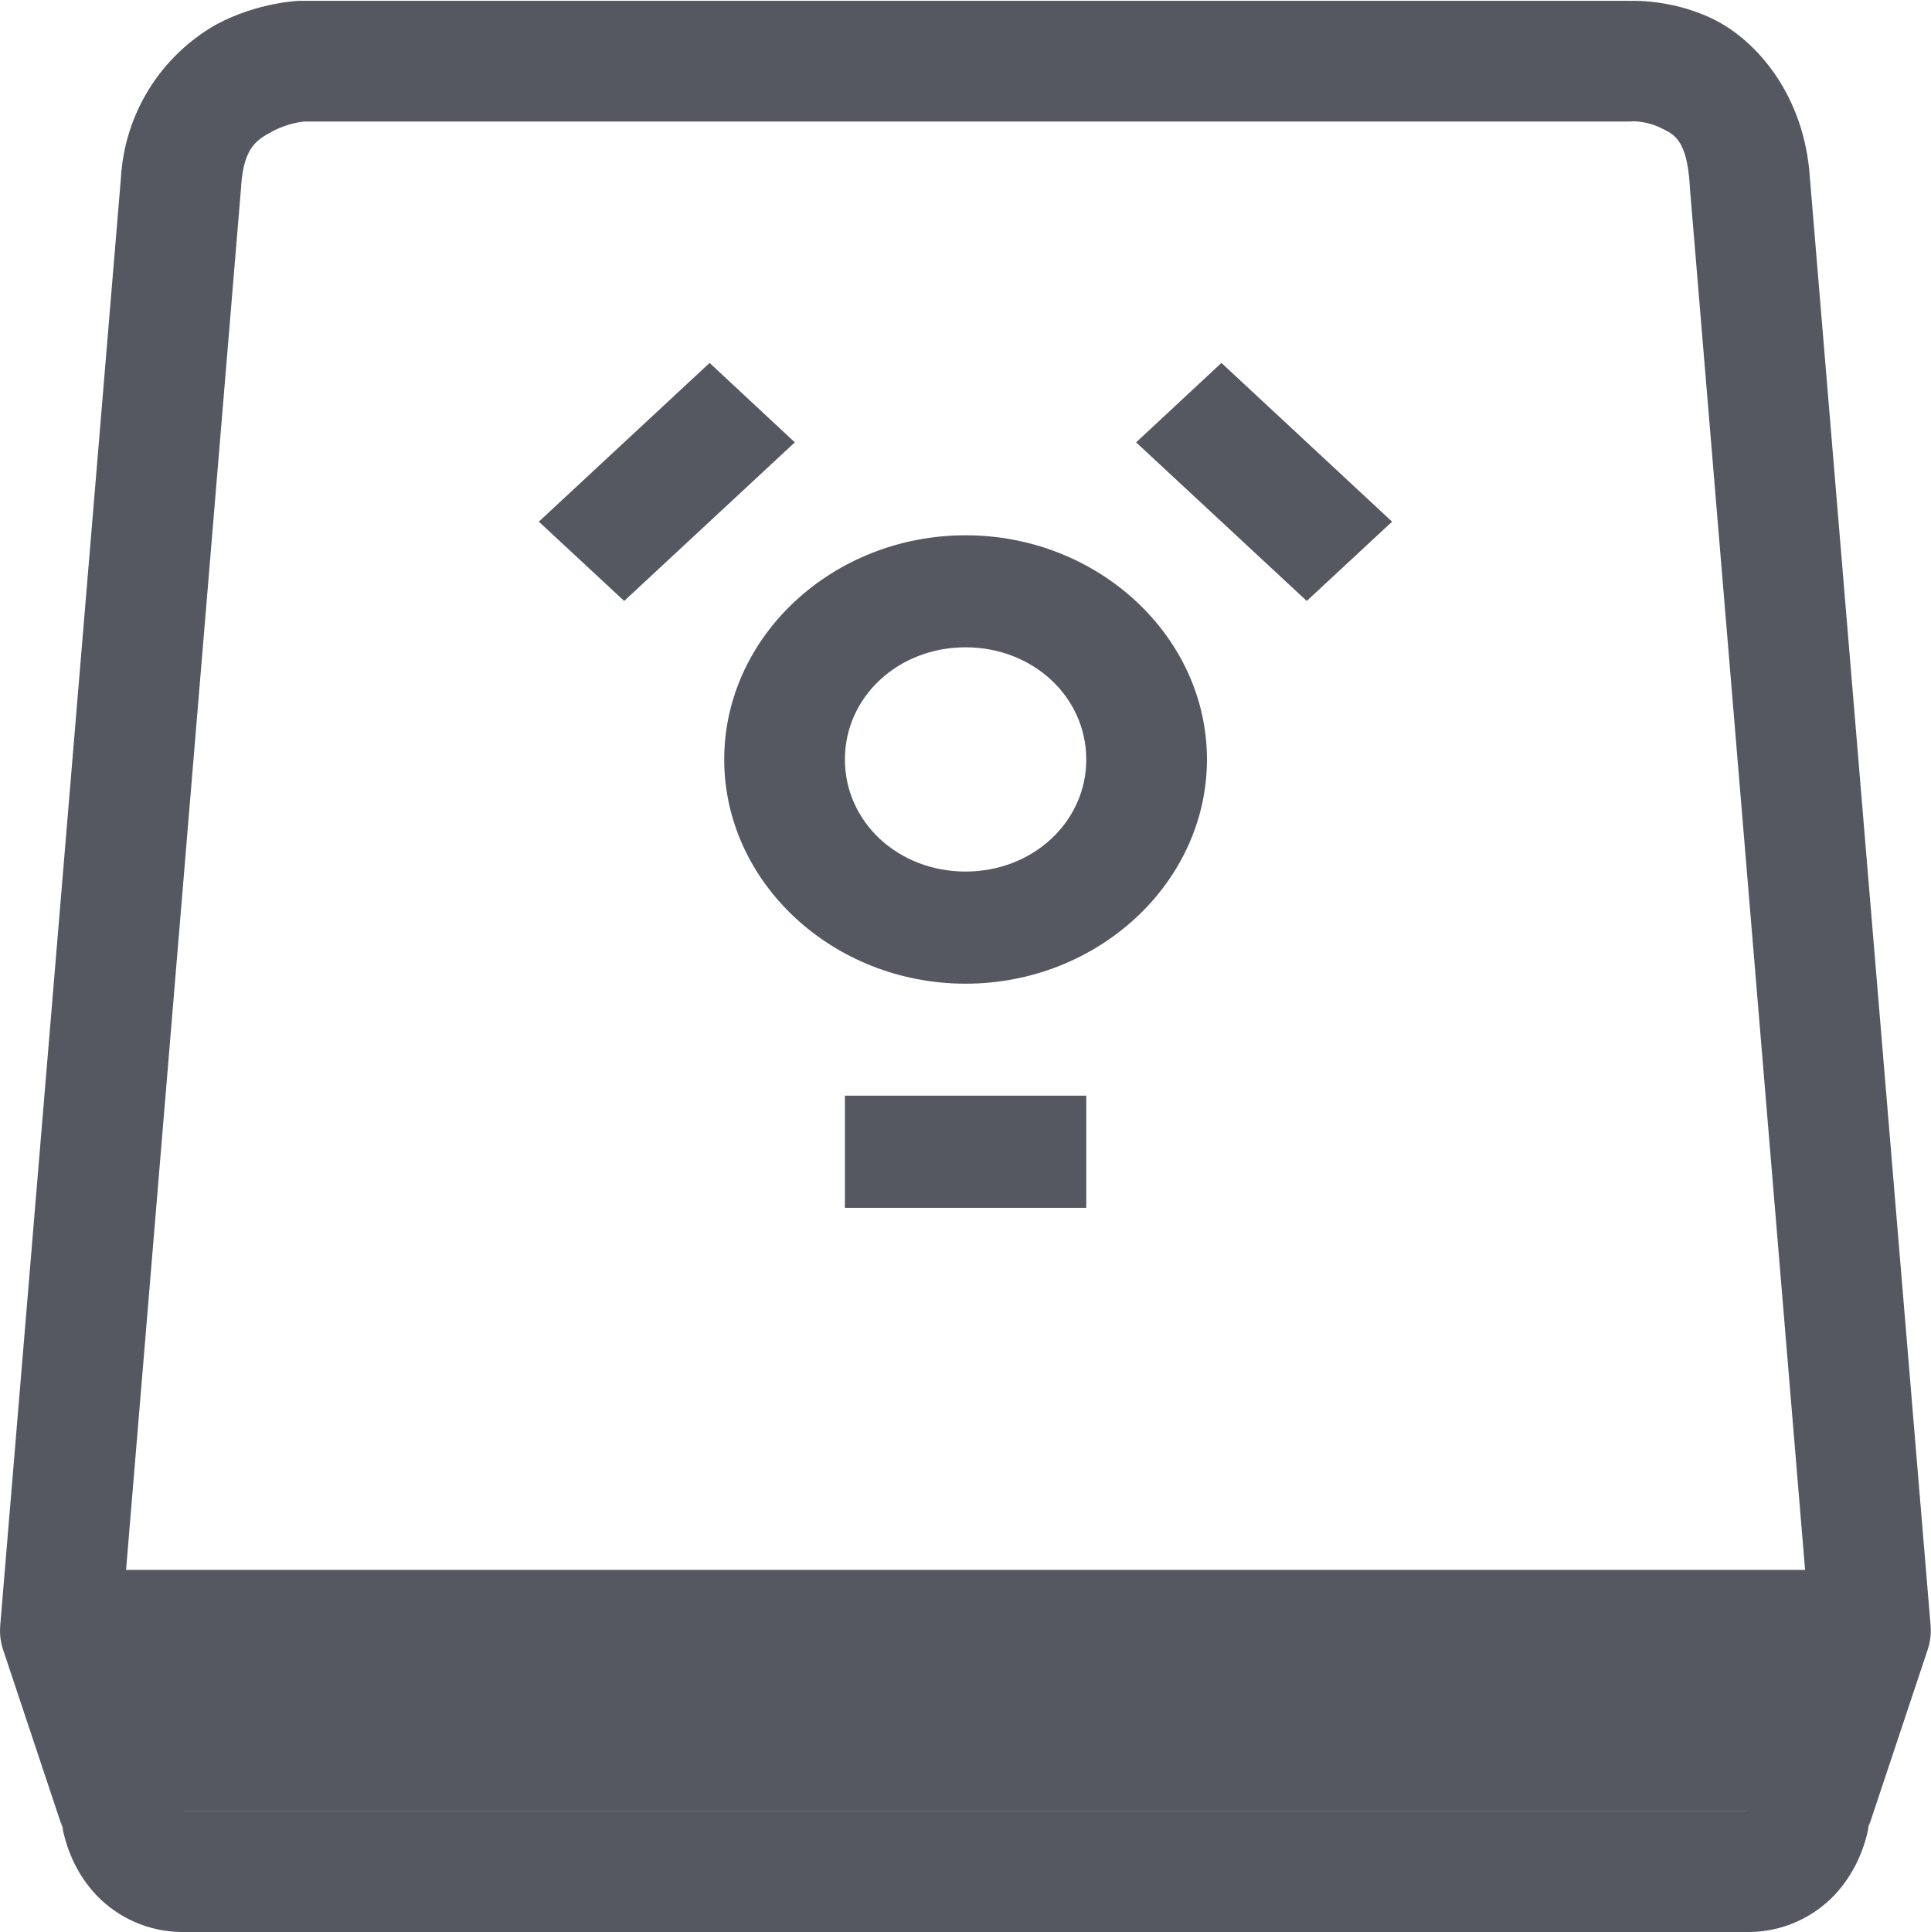
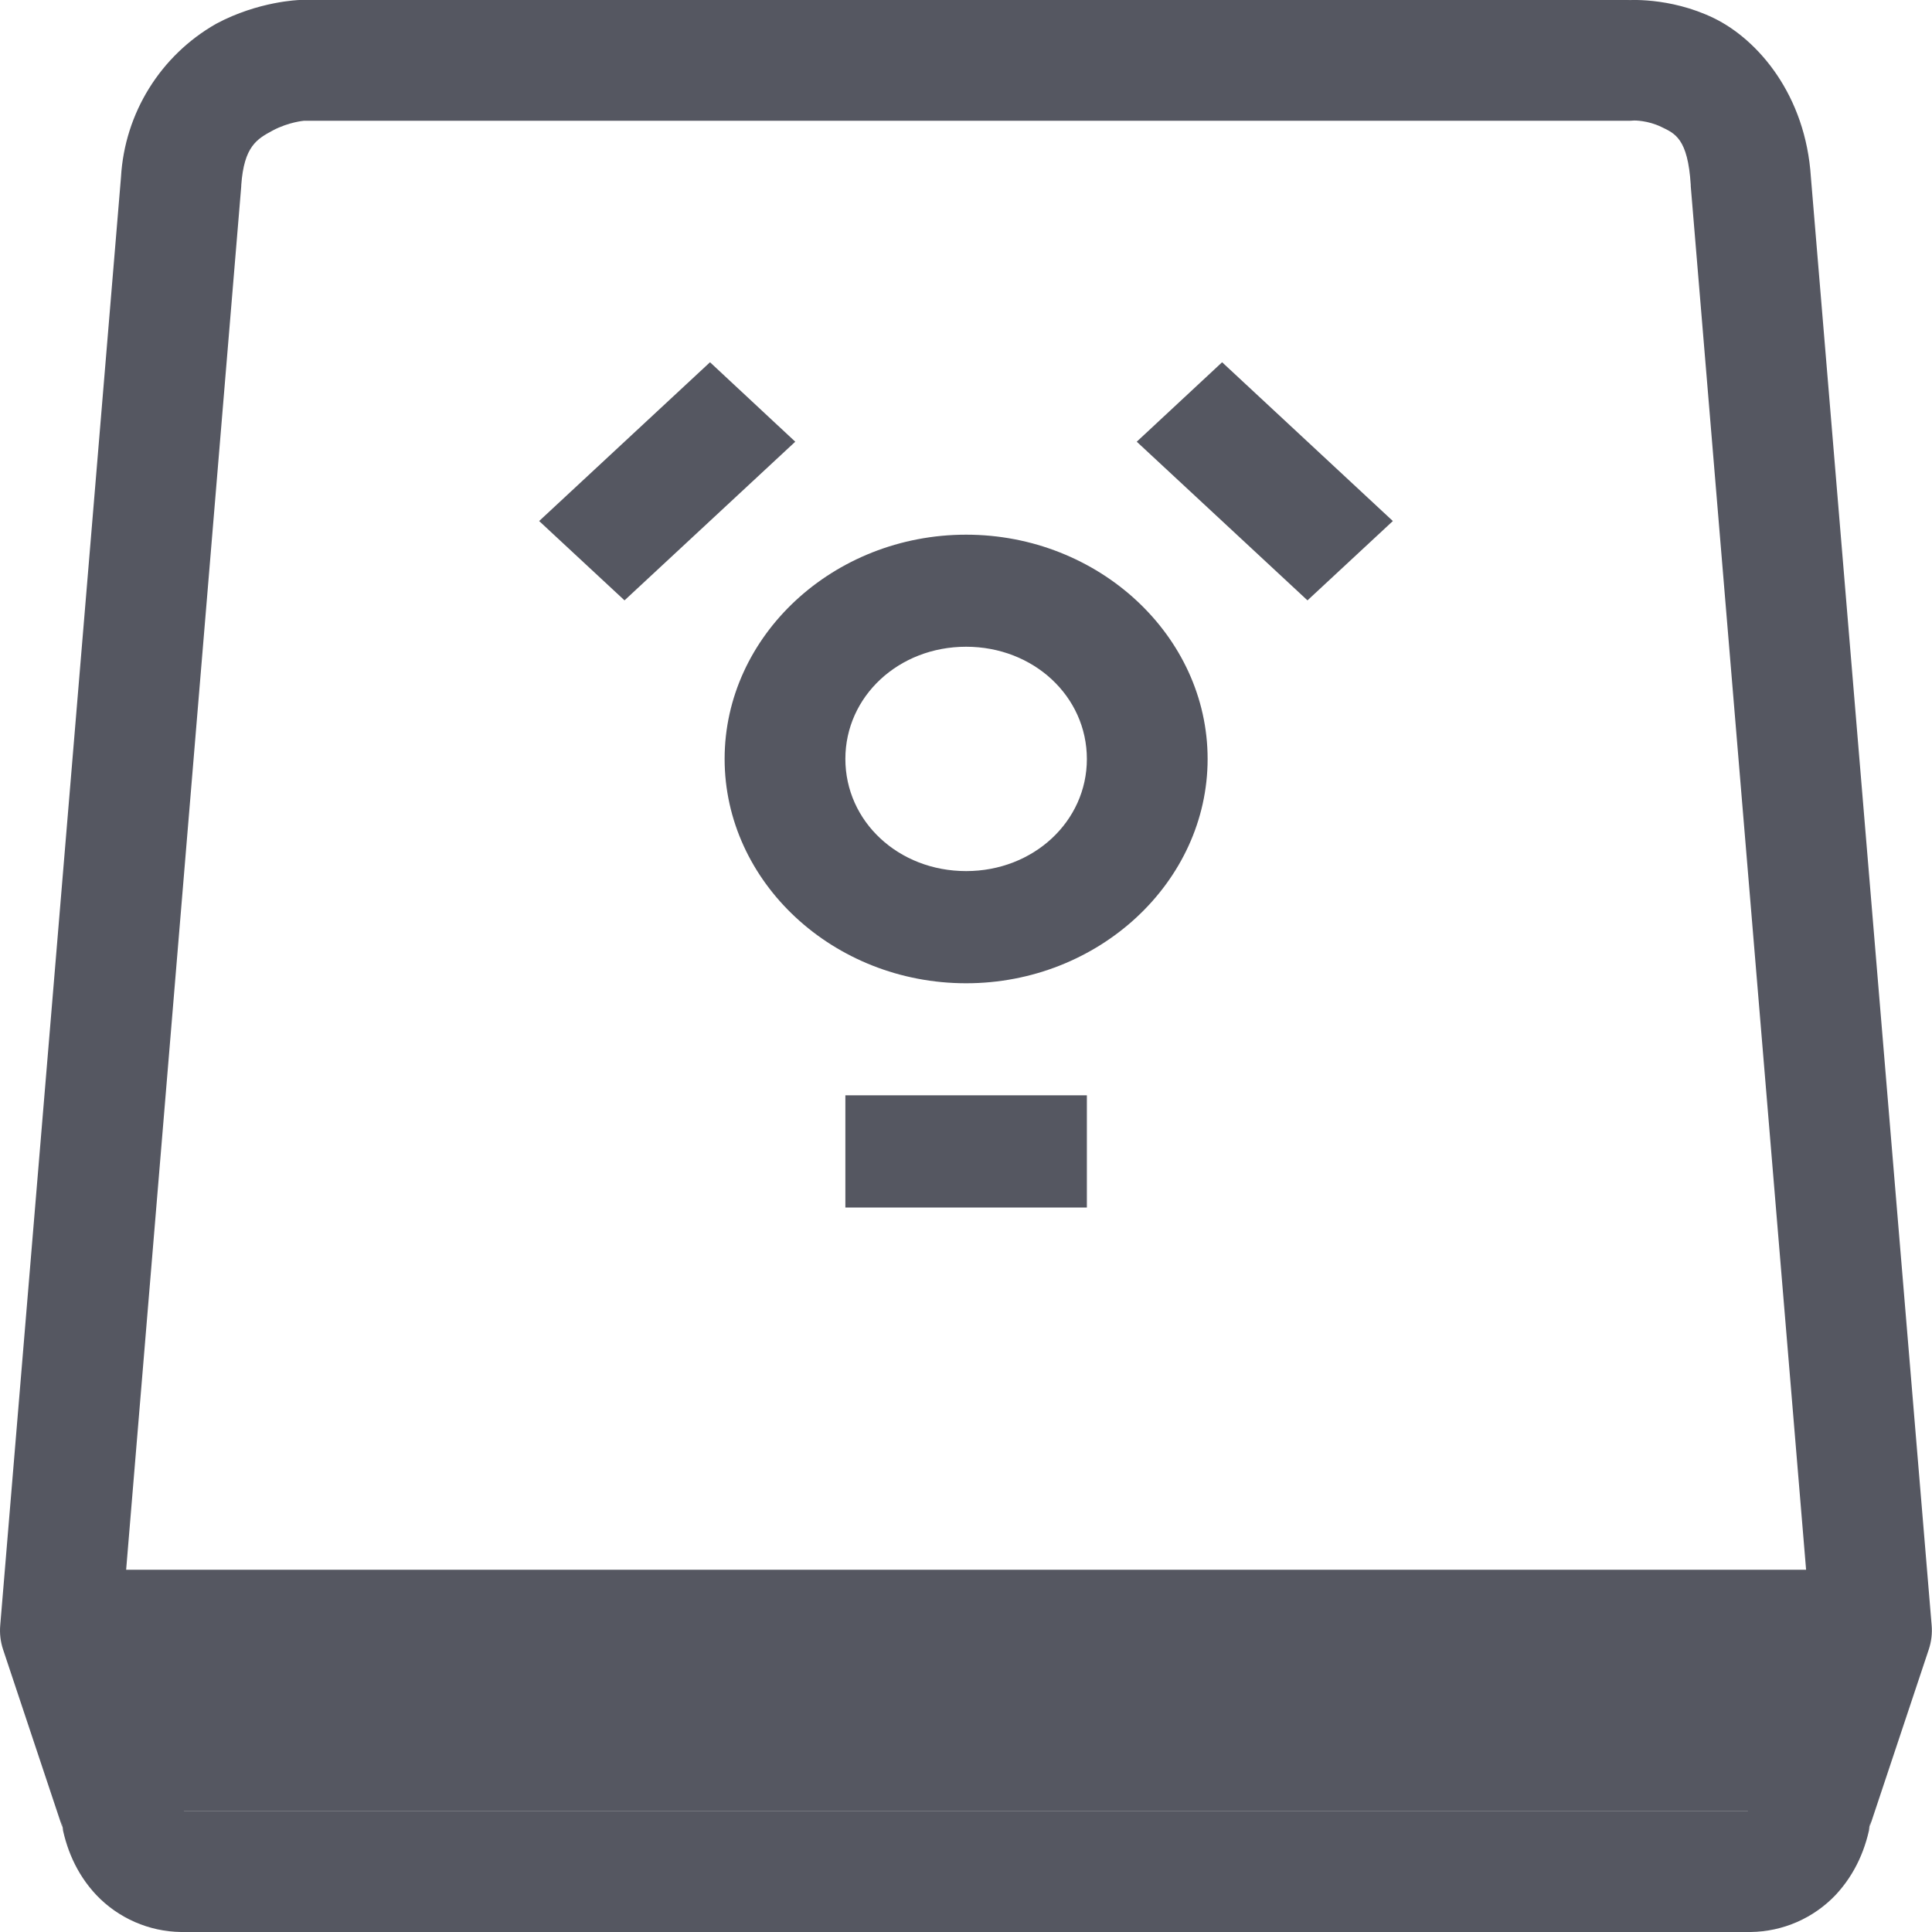
- <svg xmlns="http://www.w3.org/2000/svg" height="16.007" width="16" version="1.1" id="svg3">
+ <svg xmlns="http://www.w3.org/2000/svg" height="16" width="16" version="1.1" id="svg3">
  <defs id="defs3" />
-   <g color="#000" transform="translate(-1093 -120.993)" id="g3" style="fill:#555761">
-     <path d="M1095.48 121s-.34.009-.69.197a1.564 1.564 0 0 0-.788 1.27l-1 11.992a.5.5 0 0 0 .023.2l.5 1.5-.018-.077c.036.219.123.433.29.611a.987.987 0 0 0 .702.307h13a.987.987 0 0 0 .703-.307c.166-.178.255-.392.291-.611l-.019.076.5-1.5a.5.5 0 0 0 .023-.199l-1-11.992c-.043-.676-.434-1.137-.804-1.317-.372-.18-.727-.148-.727-.148l.034-.002h-11a.5.5 0 0 0-.02 0zm11.055.998s.11-.002.223.053c.112.054.22.094.244.48a.5.5 0 0 0 0 .01l.992 11.899-.469 1.402a.5.5 0 0 0-.018.076c-.01.048-.027.073-.033.082h-12.949c-.01-.01-.023-.034-.03-.082a.5.5 0 0 0-.02-.076l-.467-1.402.99-11.899a.5.5 0 0 0 0-.008c.023-.322.13-.382.262-.453.132-.07.258-.08.258-.08h10.982a.5.5 0 0 0 .035-.002z" fill="#666" fill-rule="evenodd" font-family="sans-serif" font-weight="400" overflow="visible" style="line-height:normal;font-variant-ligatures:normal;font-variant-position:normal;font-variant-caps:normal;font-variant-numeric:normal;font-variant-alternates:normal;font-feature-settings:normal;text-indent:0;text-align:start;text-decoration-line:none;text-decoration-style:solid;text-decoration-color:#000;text-transform:none;text-orientation:mixed;shape-padding:0;isolation:auto;mix-blend-mode:normal;fill:#555761" white-space="normal" id="path1" />
-     <path d="M1094 134v2h14v-2z" fill="#666" fill-rule="evenodd" font-family="sans-serif" font-weight="400" overflow="visible" style="line-height:normal;font-variant-ligatures:normal;font-variant-position:normal;font-variant-caps:normal;font-variant-numeric:normal;font-variant-alternates:normal;font-feature-settings:normal;text-indent:0;text-align:start;text-decoration-line:none;text-decoration-style:solid;text-decoration-color:#000;text-transform:none;text-orientation:mixed;shape-padding:0;isolation:auto;mix-blend-mode:normal;fill:#555761" white-space="normal" id="path2" />
-     <path d="M1098.88 124l-1.415 1.315.707.657 1.414-1.314zm4.241 0l-.707.658 1.414 1.314.707-.657zm-2.12 1.428c-1.1 0-2 .837-2 1.857s.9 1.858 2 1.858c1.098 0 2-.838 2-1.858s-.902-1.857-2-1.857zm0 .928c.557 0 1 .41 1 .93 0 .517-.443.928-1 .928-.559 0-1-.41-1-.929 0-.518.441-.929 1-.929zm-1 3.715V131h2v-.929z" fill="#666" font-family="sans-serif" font-weight="400" overflow="visible" style="line-height:normal;font-variant-ligatures:normal;font-variant-position:normal;font-variant-caps:normal;font-variant-numeric:normal;font-variant-alternates:normal;font-feature-settings:normal;text-indent:0;text-align:start;text-decoration-line:none;text-decoration-style:solid;text-decoration-color:#000;text-transform:none;text-orientation:mixed;shape-padding:0;isolation:auto;mix-blend-mode:normal;fill:#555761" white-space="normal" id="path3" />
+   <g color="#000000" transform="translate(-1093,-120.993)" id="g3" style="fill:#555761">
+     <path d="m 1095.48,120.993 c 0,0 -0.34,0.009 -0.69,0.197 a 1.564,1.564 0 0 0 -0.788,1.27 l -1,11.992 a 0.5,0.5 0 0 0 0.023,0.2 l 0.5,1.5 -0.018,-0.077 c 0.036,0.219 0.123,0.433 0.29,0.611 a 0.987,0.987 0 0 0 0.702,0.307 h 13 a 0.987,0.987 0 0 0 0.703,-0.307 c 0.166,-0.178 0.255,-0.392 0.291,-0.611 l -0.019,0.076 0.5,-1.5 a 0.5,0.5 0 0 0 0.023,-0.199 l -1,-11.992 c -0.043,-0.676 -0.434,-1.137 -0.804,-1.317 -0.372,-0.18 -0.727,-0.148 -0.727,-0.148 l 0.034,-0.002 h -11 a 0.5,0.5 0 0 0 -0.02,0 z m 11.055,0.998 c 0,0 0.11,-0.002 0.223,0.053 0.112,0.054 0.22,0.094 0.244,0.48 a 0.5,0.5 0 0 0 0,0.01 l 0.992,11.899 -0.469,1.402 a 0.5,0.5 0 0 0 -0.018,0.076 c -0.01,0.048 -0.027,0.073 -0.033,0.082 h -12.949 c -0.01,-0.01 -0.023,-0.034 -0.03,-0.082 a 0.5,0.5 0 0 0 -0.02,-0.076 l -0.467,-1.402 0.99,-11.899 a 0.5,0.5 0 0 0 0,-0.008 c 0.023,-0.322 0.13,-0.382 0.262,-0.453 0.132,-0.07 0.258,-0.08 0.258,-0.08 h 10.982 a 0.5,0.5 0 0 0 0.035,-0.002 z" fill="#666" fill-rule="evenodd" font-family="sans-serif" font-weight="400" overflow="visible" style="line-height:normal;font-variant-ligatures:normal;font-variant-position:normal;font-variant-caps:normal;font-variant-numeric:normal;font-variant-alternates:normal;font-feature-settings:normal;text-indent:0;text-align:start;text-decoration-line:none;text-decoration-style:solid;text-decoration-color:#000000;text-transform:none;text-orientation:mixed;shape-padding:0;isolation:auto;mix-blend-mode:normal;fill:#555761" white-space="normal" id="path1" />
+     <path d="m 1094,133.993 v 2 h 14 v -2 z" fill="#666" fill-rule="evenodd" font-family="sans-serif" font-weight="400" overflow="visible" style="line-height:normal;font-variant-ligatures:normal;font-variant-position:normal;font-variant-caps:normal;font-variant-numeric:normal;font-variant-alternates:normal;font-feature-settings:normal;text-indent:0;text-align:start;text-decoration-line:none;text-decoration-style:solid;text-decoration-color:#000000;text-transform:none;text-orientation:mixed;shape-padding:0;isolation:auto;mix-blend-mode:normal;fill:#555761" white-space="normal" id="path2" />
+     <path d="m 1098.88,123.993 -1.415,1.315 0.707,0.657 1.414,-1.314 z m 4.241,0 -0.707,0.658 1.414,1.314 0.707,-0.657 z m -2.12,1.428 c -1.1,0 -2,0.837 -2,1.857 0,1.02 0.9,1.858 2,1.858 1.098,0 2,-0.838 2,-1.858 0,-1.02 -0.902,-1.857 -2,-1.857 z m 0,0.928 c 0.557,0 1,0.41 1,0.93 0,0.517 -0.443,0.928 -1,0.928 -0.559,0 -1,-0.41 -1,-0.929 0,-0.518 0.441,-0.929 1,-0.929 z m -1,3.715 v 0.929 h 2 v -0.929 z" fill="#666" font-family="sans-serif" font-weight="400" overflow="visible" style="line-height:normal;font-variant-ligatures:normal;font-variant-position:normal;font-variant-caps:normal;font-variant-numeric:normal;font-variant-alternates:normal;font-feature-settings:normal;text-indent:0;text-align:start;text-decoration-line:none;text-decoration-style:solid;text-decoration-color:#000000;text-transform:none;text-orientation:mixed;shape-padding:0;isolation:auto;mix-blend-mode:normal;fill:#555761" white-space="normal" id="path3" />
  </g>
</svg>
